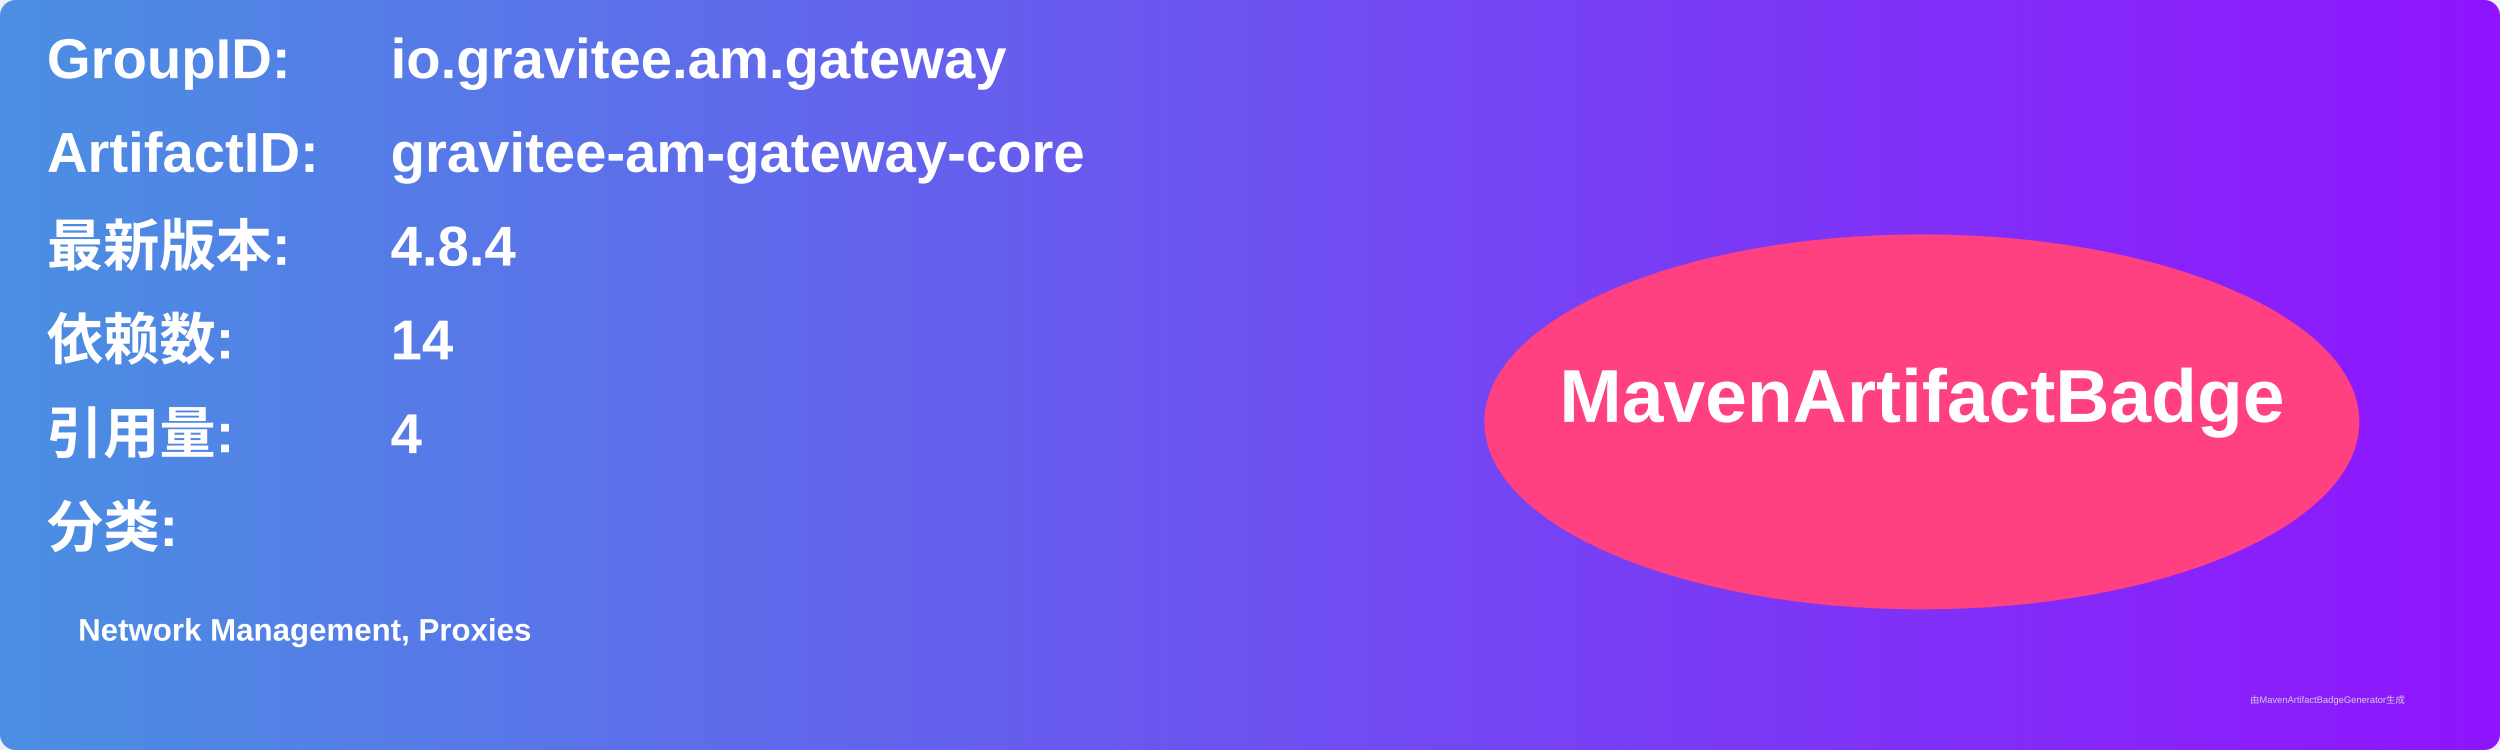
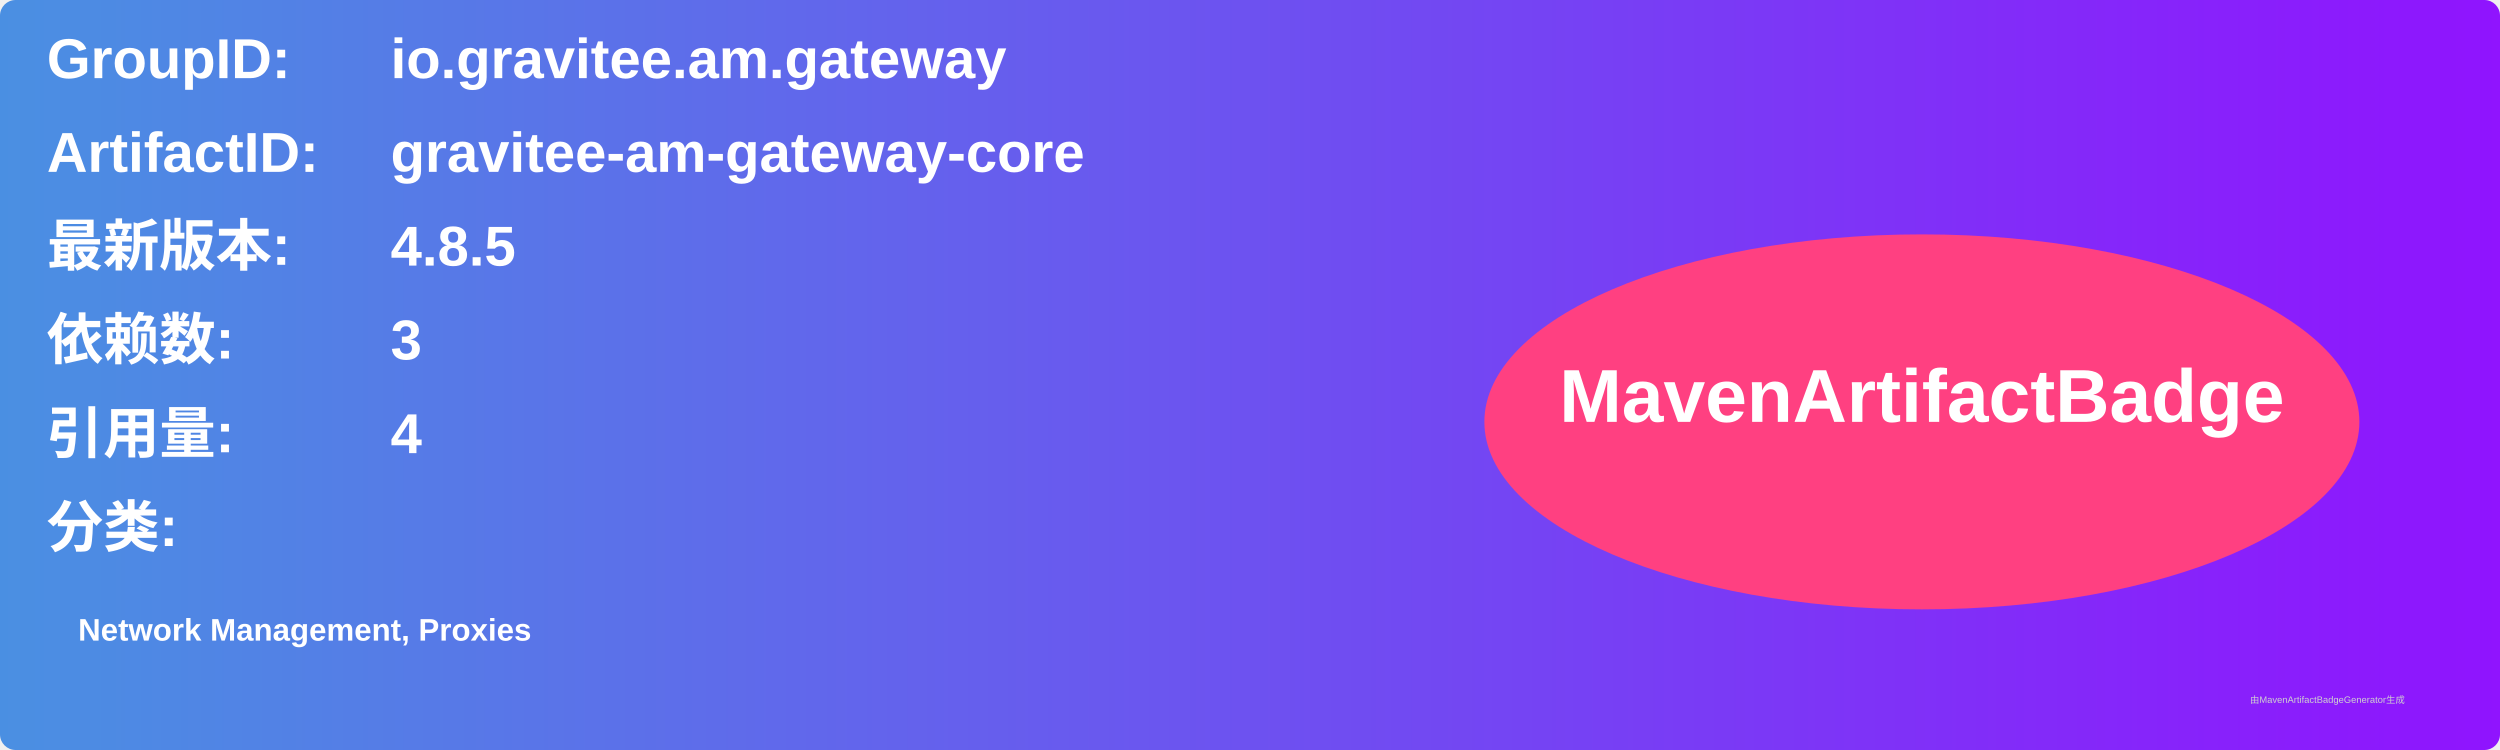
<svg xmlns="http://www.w3.org/2000/svg" width="800" height="240" viewBox="0 0 800 240">
  <linearGradient id="grad" x1="0%" y1="0%" x2="100%" y2="0%">
    <stop offset="0%" stop-color="#4a90e2" />
    <stop offset="100%" stop-color="#9013fe" />
  </linearGradient>
  <rect width="100%" height="100%" rx="5" ry="5" fill="url(#grad)" />
  <g transform="translate(15, 15)">
    <text x="0" y="10" font-family="Arial" font-size="18" fill="white" font-weight="bold" width="260">GroupID:</text>
    <text x="110" y="10" font-family="Arial" font-size="18" fill="white" font-weight="bold" width="460">io.gravitee.am.gateway</text>
    <text x="0" y="40" font-family="Arial" font-size="18" fill="white" font-weight="bold" width="260">ArtifactID:</text>
    <text x="110" y="40" font-family="Arial" font-size="18" fill="white" font-weight="bold" width="460">gravitee-am-gateway-core</text>
    <text x="0" y="70" font-family="Arial" font-size="18" fill="white" font-weight="bold">最新版本:</text>
    <text x="110" y="70" font-family="Arial" font-size="18" fill="white" font-weight="bold">
-       <tspan font-weight="bold">4.8.4</tspan>
+       <tspan font-weight="bold">4.8.5</tspan>
    </text>
    <text x="0" y="100" font-family="Arial" font-size="18" fill="white" font-weight="bold">依赖数: </text>
    <text x="110" y="100" font-family="Arial" font-size="18" fill="white">
-       <tspan font-weight="bold">14</tspan>
+       <tspan font-weight="bold">3</tspan>
    </text>
    <text x="0" y="130" font-family="Arial" font-size="18" fill="white" font-weight="bold">引用量: </text>
    <text x="110" y="130" font-family="Arial" font-size="18" fill="white">
      <tspan font-weight="bold">4</tspan>
    </text>
    <text x="0" y="160" font-family="Arial" font-size="18" fill="white" font-weight="bold">分类:</text>
    <text x="10" y="190" font-family="Arial" font-size="10" fill="white">
      <tspan font-weight="bold">Network Management, Proxies</tspan>
    </text>
    <ellipse cx="600" cy="120" rx="140" ry="60" fill="#ff4081" />
    <text x="600" y="120" text-anchor="middle" font-family="Arial" font-size="24" fill="white" font-weight="bold">MavenArtifactBadge</text>
  </g>
  <text x="720" y="225" font-family="Arial" font-size="3" fill="#d0d0d0">由MavenArtifactBadgeGenerator生成</text>
</svg>
